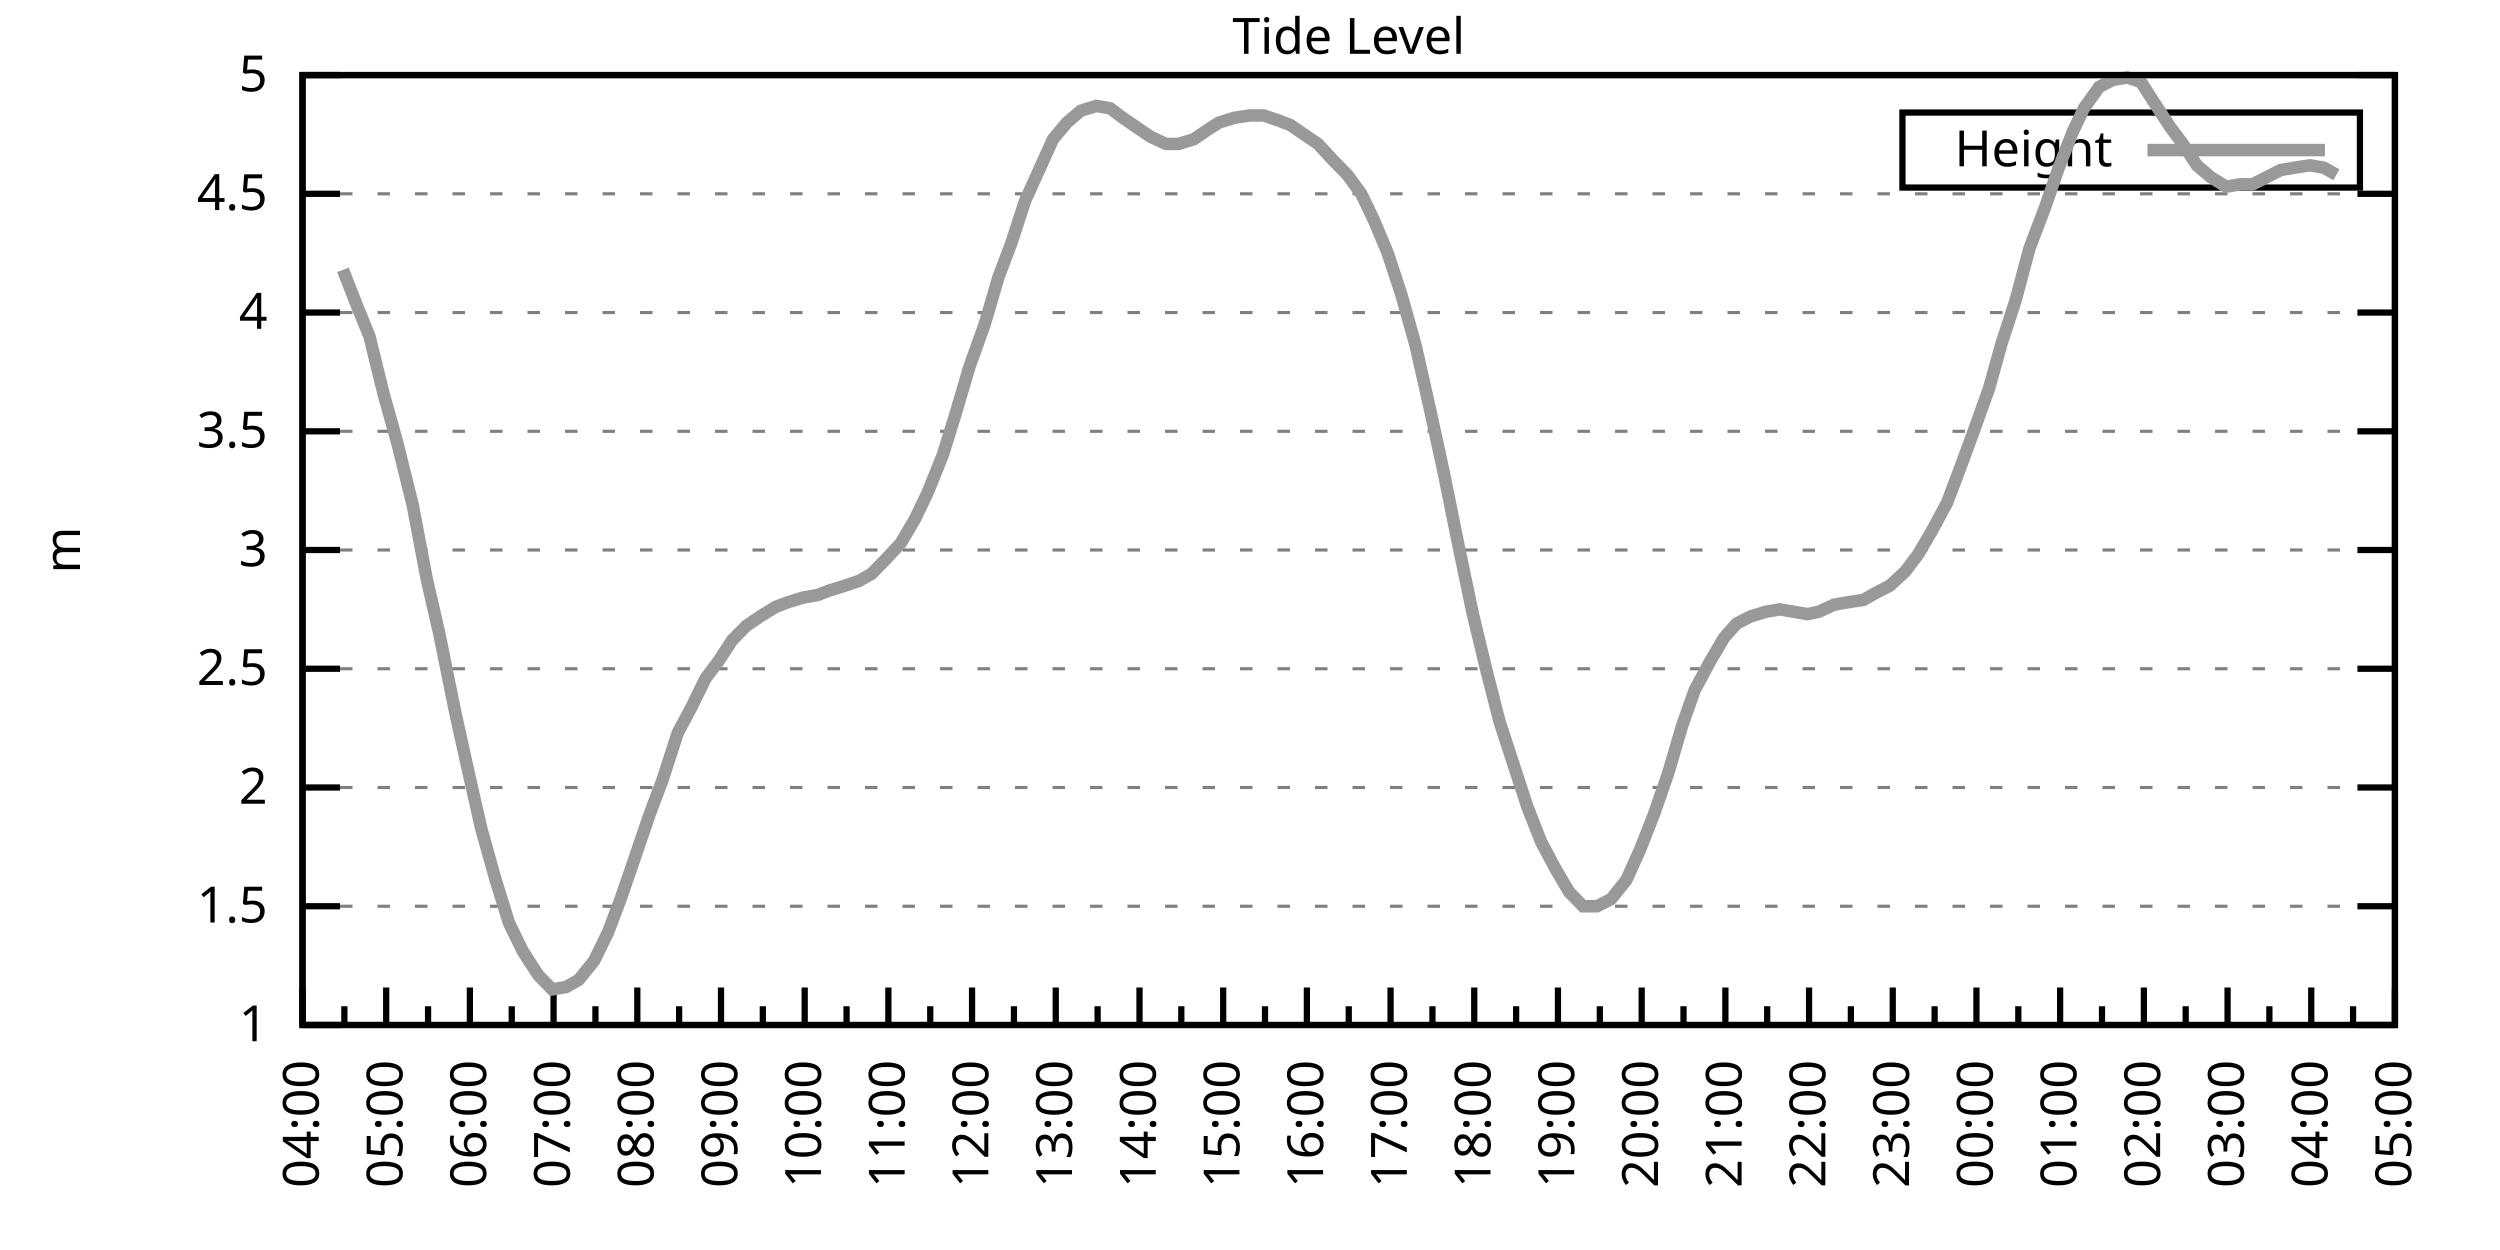
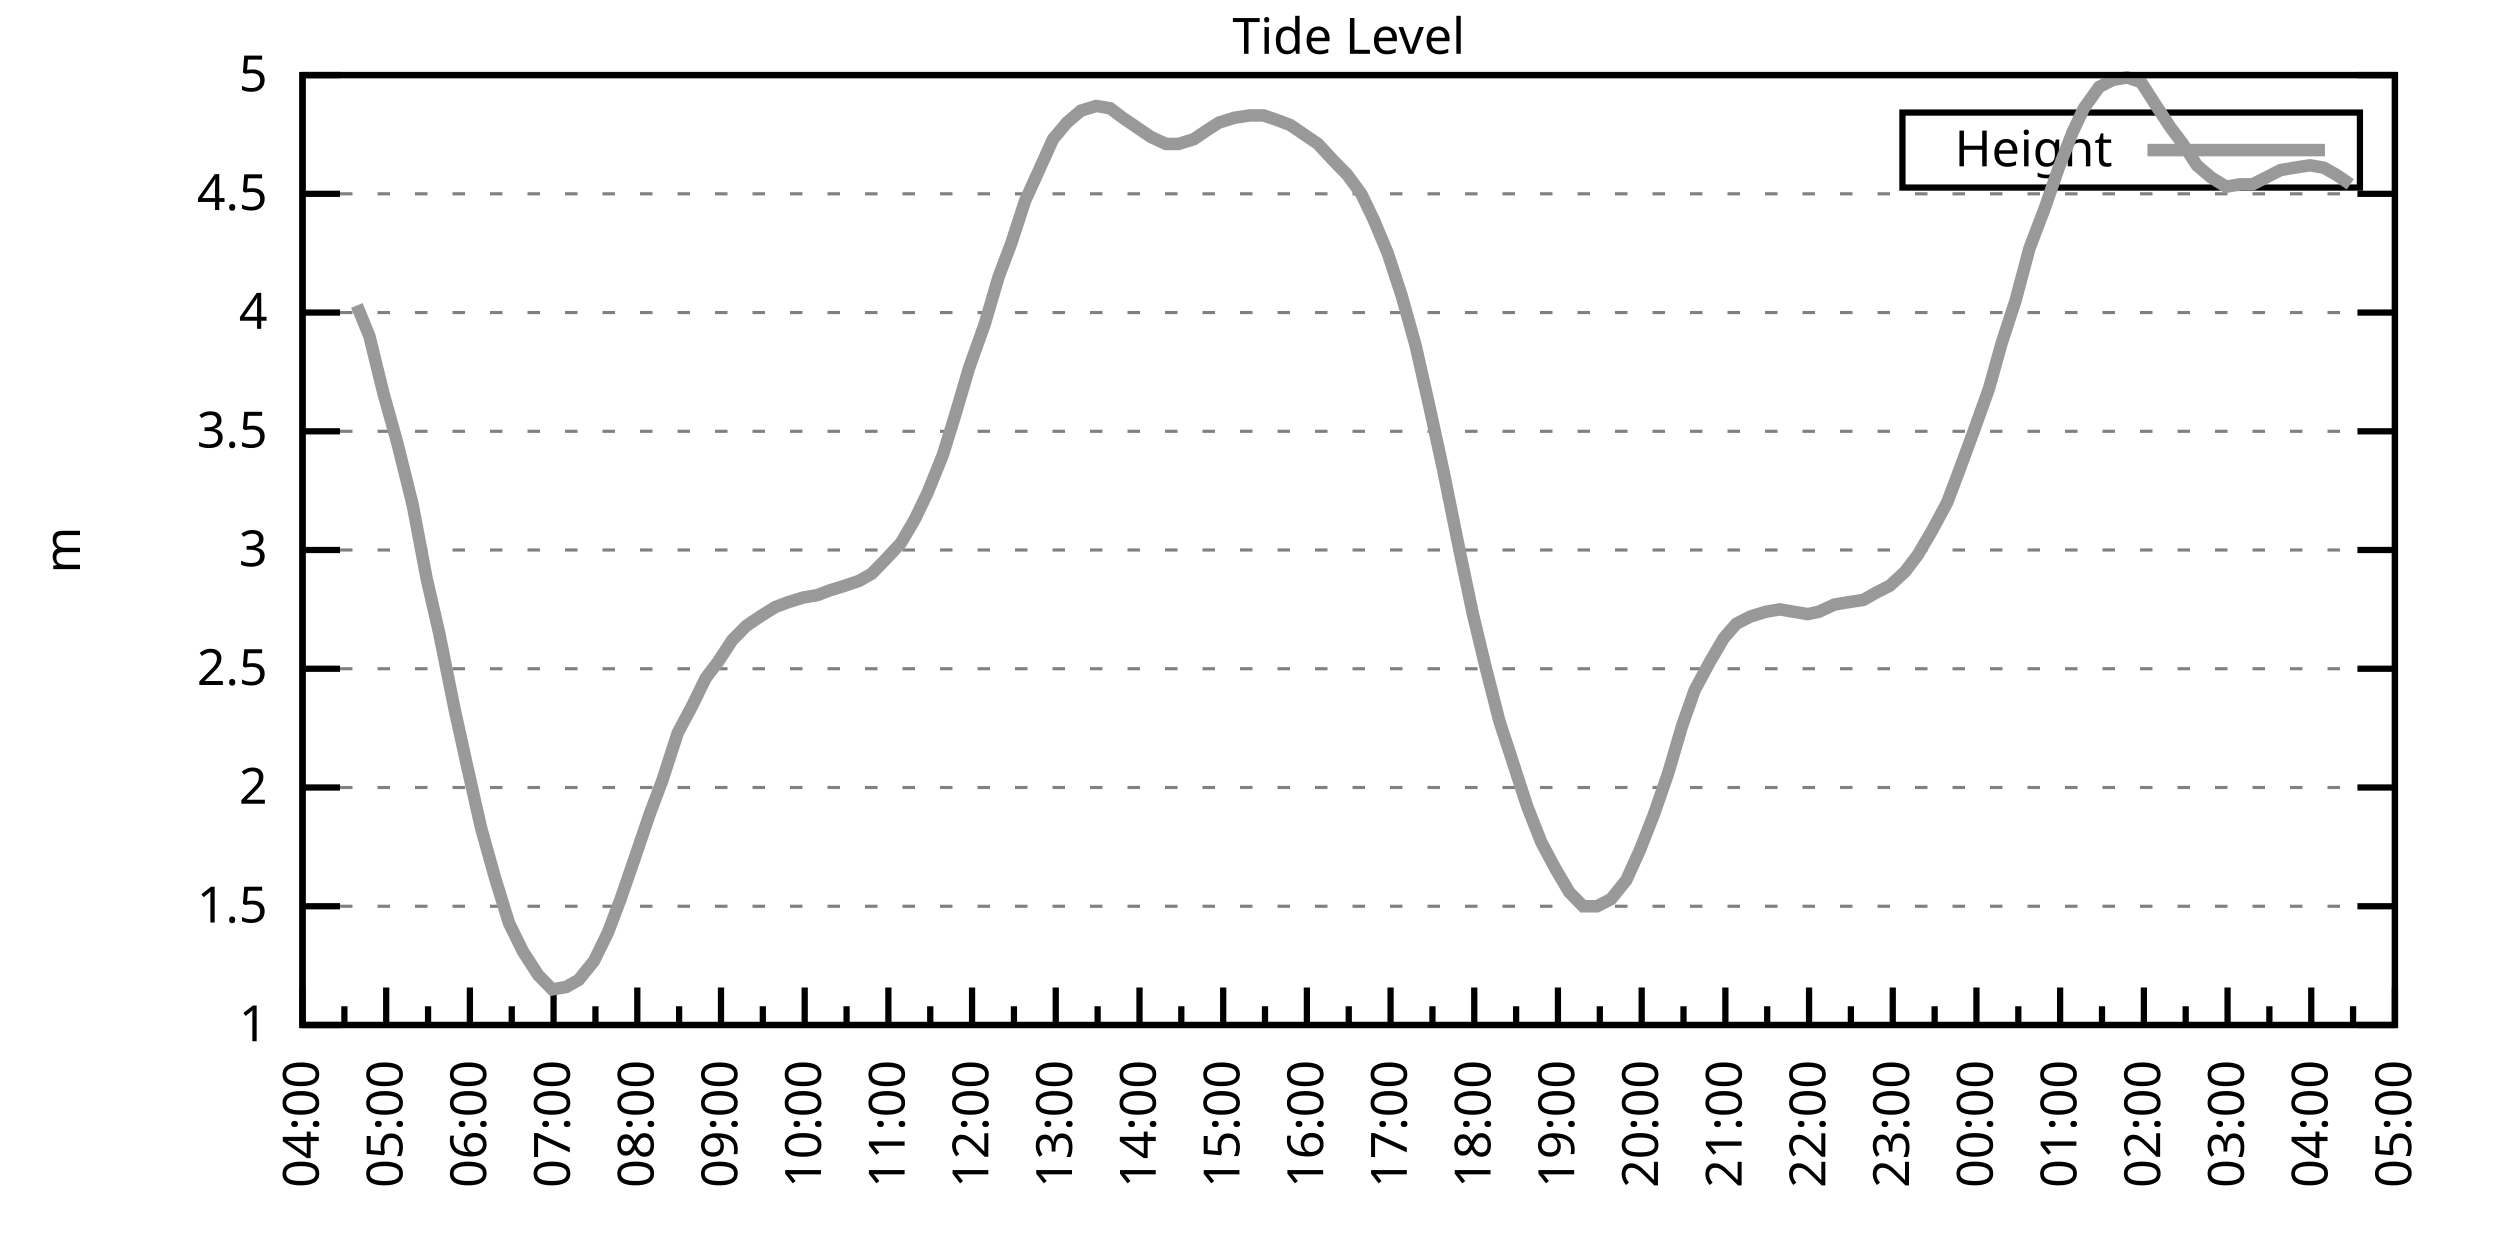
<svg xmlns="http://www.w3.org/2000/svg" xmlns:xlink="http://www.w3.org/1999/xlink" width="400" height="200" viewBox="0 0 400 200">
  <g id="gnuplot_canvas">
    <rect x="0" y="0" width="400" height="200" fill="none" />
    <defs>
      <circle id="gpDot" r="0.5" stroke-width="0.5" stroke="currentColor" />
      <path id="gpPt0" stroke-width="0.333" stroke="currentColor" d="M-1,0 h2 M0,-1 v2" />
      <path id="gpPt1" stroke-width="0.333" stroke="currentColor" d="M-1,-1 L1,1 M1,-1 L-1,1" />
      <path id="gpPt2" stroke-width="0.333" stroke="currentColor" d="M-1,0 L1,0 M0,-1 L0,1 M-1,-1 L1,1 M-1,1 L1,-1" />
      <rect id="gpPt3" stroke-width="0.333" stroke="currentColor" x="-1" y="-1" width="2" height="2" />
      <rect id="gpPt4" stroke-width="0.333" stroke="currentColor" fill="currentColor" x="-1" y="-1" width="2" height="2" />
      <circle id="gpPt5" stroke-width="0.333" stroke="currentColor" cx="0" cy="0" r="1" />
      <use xlink:href="#gpPt5" id="gpPt6" fill="currentColor" stroke="none" />
      <path id="gpPt7" stroke-width="0.333" stroke="currentColor" d="M0,-1.33 L-1.33,0.67 L1.33,0.67 z" />
      <use xlink:href="#gpPt7" id="gpPt8" fill="currentColor" stroke="none" />
      <use xlink:href="#gpPt7" id="gpPt9" stroke="currentColor" transform="rotate(180)" />
      <use xlink:href="#gpPt9" id="gpPt10" fill="currentColor" stroke="none" />
      <use xlink:href="#gpPt3" id="gpPt11" stroke="currentColor" transform="rotate(45)" />
      <use xlink:href="#gpPt11" id="gpPt12" fill="currentColor" stroke="none" />
      <path id="gpPt13" stroke-width="0.333" stroke="currentColor" d="M0,1.330 L1.265,0.411 L0.782,-1.067 L-0.782,-1.076 L-1.265,0.411 z" />
      <use xlink:href="#gpPt13" id="gpPt14" fill="currentColor" stroke="none" />
      <filter id="textbox" filterUnits="objectBoundingBox" x="0" y="0" height="1" width="1">
        <feFlood flood-color="white" flood-opacity="1" result="bgnd" />
        <feComposite in="SourceGraphic" in2="bgnd" operator="atop" />
      </filter>
      <filter id="greybox" filterUnits="objectBoundingBox" x="0" y="0" height="1" width="1">
        <feFlood flood-color="lightgrey" flood-opacity="1" result="grey" />
        <feComposite in="SourceGraphic" in2="grey" operator="atop" />
      </filter>
    </defs>
    <g fill="none" color="white" stroke="currentColor" stroke-width="1.00" stroke-linecap="butt" stroke-linejoin="miter">
</g>
    <g fill="none" color="black" stroke="currentColor" stroke-width="1.00" stroke-linecap="butt" stroke-linejoin="miter">
      <g stroke="none" shape-rendering="crispEdges">
        <polygon fill="rgb(255, 255, 255)" points="48.40,164.00 383.18,164.00 383.18,12.02 48.40,12.02 " />
      </g>
    </g>
    <g fill="none" color="black" stroke="currentColor" stroke-width="1.00" stroke-linecap="butt" stroke-linejoin="miter">
</g>
    <g fill="none" color="black" stroke="black" stroke-width="0.50" stroke-linecap="butt" stroke-linejoin="miter">
</g>
    <g fill="none" color="gray" stroke="currentColor" stroke-width="0.50" stroke-linecap="butt" stroke-linejoin="miter">
      <path stroke="gray" stroke-dasharray="2,4" class="gridline" d="M48.40,164.00 L383.19,164.00  " />
    </g>
    <g fill="none" color="gray" stroke="gray" stroke-width="1.00" stroke-linecap="butt" stroke-linejoin="miter">
</g>
    <g fill="none" color="black" stroke="currentColor" stroke-width="1.00" stroke-linecap="butt" stroke-linejoin="miter">
      <path stroke="black" d="M48.40,164.00 L54.40,164.00 M383.19,164.00 L377.19,164.00  " />
      <g transform="translate(42.80,166.60)" stroke="none" fill="black" font-family="Sans" font-size="8.00" text-anchor="end">
        <text>
          <tspan font-family="Sans"> 1</tspan>
        </text>
      </g>
    </g>
    <g fill="none" color="black" stroke="currentColor" stroke-width="1.00" stroke-linecap="butt" stroke-linejoin="miter">
</g>
    <g fill="none" color="black" stroke="black" stroke-width="0.50" stroke-linecap="butt" stroke-linejoin="miter">
</g>
    <g fill="none" color="gray" stroke="currentColor" stroke-width="0.50" stroke-linecap="butt" stroke-linejoin="miter">
      <path stroke="gray" stroke-dasharray="2,4" class="gridline" d="M48.40,145.00 L383.19,145.00  " />
    </g>
    <g fill="none" color="gray" stroke="gray" stroke-width="1.00" stroke-linecap="butt" stroke-linejoin="miter">
</g>
    <g fill="none" color="black" stroke="currentColor" stroke-width="1.00" stroke-linecap="butt" stroke-linejoin="miter">
      <path stroke="black" d="M48.40,145.00 L54.40,145.00 M383.19,145.00 L377.19,145.00  " />
      <g transform="translate(42.80,147.60)" stroke="none" fill="black" font-family="Sans" font-size="8.00" text-anchor="end">
        <text>
          <tspan font-family="Sans"> 1.5</tspan>
        </text>
      </g>
    </g>
    <g fill="none" color="black" stroke="currentColor" stroke-width="1.00" stroke-linecap="butt" stroke-linejoin="miter">
</g>
    <g fill="none" color="black" stroke="black" stroke-width="0.50" stroke-linecap="butt" stroke-linejoin="miter">
</g>
    <g fill="none" color="gray" stroke="currentColor" stroke-width="0.50" stroke-linecap="butt" stroke-linejoin="miter">
      <path stroke="gray" stroke-dasharray="2,4" class="gridline" d="M48.40,126.00 L383.19,126.00  " />
    </g>
    <g fill="none" color="gray" stroke="gray" stroke-width="1.00" stroke-linecap="butt" stroke-linejoin="miter">
</g>
    <g fill="none" color="black" stroke="currentColor" stroke-width="1.00" stroke-linecap="butt" stroke-linejoin="miter">
      <path stroke="black" d="M48.40,126.00 L54.40,126.00 M383.19,126.00 L377.19,126.00  " />
      <g transform="translate(42.80,128.60)" stroke="none" fill="black" font-family="Sans" font-size="8.00" text-anchor="end">
        <text>
          <tspan font-family="Sans"> 2</tspan>
        </text>
      </g>
    </g>
    <g fill="none" color="black" stroke="currentColor" stroke-width="1.00" stroke-linecap="butt" stroke-linejoin="miter">
</g>
    <g fill="none" color="black" stroke="black" stroke-width="0.50" stroke-linecap="butt" stroke-linejoin="miter">
</g>
    <g fill="none" color="gray" stroke="currentColor" stroke-width="0.50" stroke-linecap="butt" stroke-linejoin="miter">
      <path stroke="gray" stroke-dasharray="2,4" class="gridline" d="M48.40,107.00 L383.19,107.00  " />
    </g>
    <g fill="none" color="gray" stroke="gray" stroke-width="1.00" stroke-linecap="butt" stroke-linejoin="miter">
</g>
    <g fill="none" color="black" stroke="currentColor" stroke-width="1.00" stroke-linecap="butt" stroke-linejoin="miter">
      <path stroke="black" d="M48.40,107.00 L54.40,107.00 M383.19,107.00 L377.19,107.00  " />
      <g transform="translate(42.80,109.60)" stroke="none" fill="black" font-family="Sans" font-size="8.00" text-anchor="end">
        <text>
          <tspan font-family="Sans"> 2.5</tspan>
        </text>
      </g>
    </g>
    <g fill="none" color="black" stroke="currentColor" stroke-width="1.00" stroke-linecap="butt" stroke-linejoin="miter">
</g>
    <g fill="none" color="black" stroke="black" stroke-width="0.50" stroke-linecap="butt" stroke-linejoin="miter">
</g>
    <g fill="none" color="gray" stroke="currentColor" stroke-width="0.50" stroke-linecap="butt" stroke-linejoin="miter">
      <path stroke="gray" stroke-dasharray="2,4" class="gridline" d="M48.40,88.00 L383.19,88.00  " />
    </g>
    <g fill="none" color="gray" stroke="gray" stroke-width="1.00" stroke-linecap="butt" stroke-linejoin="miter">
</g>
    <g fill="none" color="black" stroke="currentColor" stroke-width="1.00" stroke-linecap="butt" stroke-linejoin="miter">
      <path stroke="black" d="M48.40,88.00 L54.40,88.00 M383.19,88.00 L377.19,88.00  " />
      <g transform="translate(42.80,90.60)" stroke="none" fill="black" font-family="Sans" font-size="8.00" text-anchor="end">
        <text>
          <tspan font-family="Sans"> 3</tspan>
        </text>
      </g>
    </g>
    <g fill="none" color="black" stroke="currentColor" stroke-width="1.00" stroke-linecap="butt" stroke-linejoin="miter">
</g>
    <g fill="none" color="black" stroke="black" stroke-width="0.50" stroke-linecap="butt" stroke-linejoin="miter">
</g>
    <g fill="none" color="gray" stroke="currentColor" stroke-width="0.50" stroke-linecap="butt" stroke-linejoin="miter">
      <path stroke="gray" stroke-dasharray="2,4" class="gridline" d="M48.40,69.01 L383.19,69.01  " />
    </g>
    <g fill="none" color="gray" stroke="gray" stroke-width="1.00" stroke-linecap="butt" stroke-linejoin="miter">
</g>
    <g fill="none" color="black" stroke="currentColor" stroke-width="1.00" stroke-linecap="butt" stroke-linejoin="miter">
      <path stroke="black" d="M48.40,69.01 L54.40,69.01 M383.19,69.01 L377.19,69.01  " />
      <g transform="translate(42.80,71.61)" stroke="none" fill="black" font-family="Sans" font-size="8.00" text-anchor="end">
        <text>
          <tspan font-family="Sans"> 3.5</tspan>
        </text>
      </g>
    </g>
    <g fill="none" color="black" stroke="currentColor" stroke-width="1.00" stroke-linecap="butt" stroke-linejoin="miter">
</g>
    <g fill="none" color="black" stroke="black" stroke-width="0.50" stroke-linecap="butt" stroke-linejoin="miter">
</g>
    <g fill="none" color="gray" stroke="currentColor" stroke-width="0.50" stroke-linecap="butt" stroke-linejoin="miter">
      <path stroke="gray" stroke-dasharray="2,4" class="gridline" d="M48.40,50.01 L383.19,50.01  " />
    </g>
    <g fill="none" color="gray" stroke="gray" stroke-width="1.00" stroke-linecap="butt" stroke-linejoin="miter">
</g>
    <g fill="none" color="black" stroke="currentColor" stroke-width="1.00" stroke-linecap="butt" stroke-linejoin="miter">
      <path stroke="black" d="M48.40,50.01 L54.40,50.01 M383.19,50.01 L377.19,50.01  " />
      <g transform="translate(42.80,52.61)" stroke="none" fill="black" font-family="Sans" font-size="8.00" text-anchor="end">
        <text>
          <tspan font-family="Sans"> 4</tspan>
        </text>
      </g>
    </g>
    <g fill="none" color="black" stroke="currentColor" stroke-width="1.00" stroke-linecap="butt" stroke-linejoin="miter">
</g>
    <g fill="none" color="black" stroke="black" stroke-width="0.50" stroke-linecap="butt" stroke-linejoin="miter">
</g>
    <g fill="none" color="gray" stroke="currentColor" stroke-width="0.50" stroke-linecap="butt" stroke-linejoin="miter">
      <path stroke="gray" stroke-dasharray="2,4" class="gridline" d="M48.40,31.01 L383.19,31.01  " />
    </g>
    <g fill="none" color="gray" stroke="gray" stroke-width="1.00" stroke-linecap="butt" stroke-linejoin="miter">
</g>
    <g fill="none" color="black" stroke="currentColor" stroke-width="1.00" stroke-linecap="butt" stroke-linejoin="miter">
      <path stroke="black" d="M48.40,31.01 L54.40,31.01 M383.19,31.01 L377.19,31.01  " />
      <g transform="translate(42.80,33.61)" stroke="none" fill="black" font-family="Sans" font-size="8.00" text-anchor="end">
        <text>
          <tspan font-family="Sans"> 4.5</tspan>
        </text>
      </g>
    </g>
    <g fill="none" color="black" stroke="currentColor" stroke-width="1.00" stroke-linecap="butt" stroke-linejoin="miter">
</g>
    <g fill="none" color="black" stroke="black" stroke-width="0.50" stroke-linecap="butt" stroke-linejoin="miter">
</g>
    <g fill="none" color="gray" stroke="currentColor" stroke-width="0.50" stroke-linecap="butt" stroke-linejoin="miter">
      <path stroke="gray" stroke-dasharray="2,4" class="gridline" d="M48.40,12.01 L383.19,12.01  " />
    </g>
    <g fill="none" color="gray" stroke="gray" stroke-width="1.00" stroke-linecap="butt" stroke-linejoin="miter">
</g>
    <g fill="none" color="black" stroke="currentColor" stroke-width="1.00" stroke-linecap="butt" stroke-linejoin="miter">
      <path stroke="black" d="M48.40,12.01 L54.40,12.01 M383.19,12.01 L377.19,12.01  " />
      <g transform="translate(42.80,14.61)" stroke="none" fill="black" font-family="Sans" font-size="8.00" text-anchor="end">
        <text>
          <tspan font-family="Sans"> 5</tspan>
        </text>
      </g>
    </g>
    <g fill="none" color="black" stroke="currentColor" stroke-width="1.00" stroke-linecap="butt" stroke-linejoin="miter">
      <path stroke="black" d="M48.40,164.00 L48.40,158.00  " />
      <g transform="translate(51.00,169.60) rotate(270)" stroke="none" fill="black" font-family="Sans" font-size="8.00" text-anchor="end">
        <text>
          <tspan font-family="Sans">04:00</tspan>
        </text>
      </g>
    </g>
    <g fill="none" color="black" stroke="currentColor" stroke-width="1.00" stroke-linecap="butt" stroke-linejoin="miter">
      <path stroke="black" d="M55.10,164.00 L55.10,161.00 M61.79,164.00 L61.79,158.00  " />
      <g transform="translate(64.39,169.60) rotate(270)" stroke="none" fill="black" font-family="Sans" font-size="8.00" text-anchor="end">
        <text>
          <tspan font-family="Sans">05:00</tspan>
        </text>
      </g>
    </g>
    <g fill="none" color="black" stroke="currentColor" stroke-width="1.00" stroke-linecap="butt" stroke-linejoin="miter">
      <path stroke="black" d="M68.49,164.00 L68.49,161.00 M75.18,164.00 L75.18,158.00  " />
      <g transform="translate(77.78,169.60) rotate(270)" stroke="none" fill="black" font-family="Sans" font-size="8.00" text-anchor="end">
        <text>
          <tspan font-family="Sans">06:00</tspan>
        </text>
      </g>
    </g>
    <g fill="none" color="black" stroke="currentColor" stroke-width="1.00" stroke-linecap="butt" stroke-linejoin="miter">
      <path stroke="black" d="M81.88,164.00 L81.88,161.00 M88.57,164.00 L88.57,158.00  " />
      <g transform="translate(91.17,169.60) rotate(270)" stroke="none" fill="black" font-family="Sans" font-size="8.00" text-anchor="end">
        <text>
          <tspan font-family="Sans">07:00</tspan>
        </text>
      </g>
    </g>
    <g fill="none" color="black" stroke="currentColor" stroke-width="1.00" stroke-linecap="butt" stroke-linejoin="miter">
      <path stroke="black" d="M95.27,164.00 L95.27,161.00 M101.97,164.00 L101.97,158.00  " />
      <g transform="translate(104.57,169.60) rotate(270)" stroke="none" fill="black" font-family="Sans" font-size="8.00" text-anchor="end">
        <text>
          <tspan font-family="Sans">08:00</tspan>
        </text>
      </g>
    </g>
    <g fill="none" color="black" stroke="currentColor" stroke-width="1.00" stroke-linecap="butt" stroke-linejoin="miter">
      <path stroke="black" d="M108.66,164.00 L108.66,161.00 M115.36,164.00 L115.36,158.00  " />
      <g transform="translate(117.96,169.60) rotate(270)" stroke="none" fill="black" font-family="Sans" font-size="8.00" text-anchor="end">
        <text>
          <tspan font-family="Sans">09:00</tspan>
        </text>
      </g>
    </g>
    <g fill="none" color="black" stroke="currentColor" stroke-width="1.00" stroke-linecap="butt" stroke-linejoin="miter">
      <path stroke="black" d="M122.05,164.00 L122.05,161.00 M128.75,164.00 L128.75,158.00  " />
      <g transform="translate(131.35,169.60) rotate(270)" stroke="none" fill="black" font-family="Sans" font-size="8.00" text-anchor="end">
        <text>
          <tspan font-family="Sans">10:00</tspan>
        </text>
      </g>
    </g>
    <g fill="none" color="black" stroke="currentColor" stroke-width="1.00" stroke-linecap="butt" stroke-linejoin="miter">
      <path stroke="black" d="M135.45,164.00 L135.45,161.00 M142.14,164.00 L142.14,158.00  " />
      <g transform="translate(144.74,169.60) rotate(270)" stroke="none" fill="black" font-family="Sans" font-size="8.00" text-anchor="end">
        <text>
          <tspan font-family="Sans">11:00</tspan>
        </text>
      </g>
    </g>
    <g fill="none" color="black" stroke="currentColor" stroke-width="1.00" stroke-linecap="butt" stroke-linejoin="miter">
      <path stroke="black" d="M148.84,164.00 L148.84,161.00 M155.53,164.00 L155.53,158.00  " />
      <g transform="translate(158.13,169.60) rotate(270)" stroke="none" fill="black" font-family="Sans" font-size="8.00" text-anchor="end">
        <text>
          <tspan font-family="Sans">12:00</tspan>
        </text>
      </g>
    </g>
    <g fill="none" color="black" stroke="currentColor" stroke-width="1.00" stroke-linecap="butt" stroke-linejoin="miter">
      <path stroke="black" d="M162.23,164.00 L162.23,161.00 M168.92,164.00 L168.92,158.00  " />
      <g transform="translate(171.52,169.60) rotate(270)" stroke="none" fill="black" font-family="Sans" font-size="8.00" text-anchor="end">
        <text>
          <tspan font-family="Sans">13:00</tspan>
        </text>
      </g>
    </g>
    <g fill="none" color="black" stroke="currentColor" stroke-width="1.00" stroke-linecap="butt" stroke-linejoin="miter">
      <path stroke="black" d="M175.62,164.00 L175.62,161.00 M182.32,164.00 L182.32,158.00  " />
      <g transform="translate(184.92,169.60) rotate(270)" stroke="none" fill="black" font-family="Sans" font-size="8.00" text-anchor="end">
        <text>
          <tspan font-family="Sans">14:00</tspan>
        </text>
      </g>
    </g>
    <g fill="none" color="black" stroke="currentColor" stroke-width="1.00" stroke-linecap="butt" stroke-linejoin="miter">
      <path stroke="black" d="M189.01,164.00 L189.01,161.00 M195.71,164.00 L195.71,158.00  " />
      <g transform="translate(198.31,169.60) rotate(270)" stroke="none" fill="black" font-family="Sans" font-size="8.00" text-anchor="end">
        <text>
          <tspan font-family="Sans">15:00</tspan>
        </text>
      </g>
    </g>
    <g fill="none" color="black" stroke="currentColor" stroke-width="1.00" stroke-linecap="butt" stroke-linejoin="miter">
      <path stroke="black" d="M202.40,164.00 L202.40,161.00 M209.10,164.00 L209.10,158.00  " />
      <g transform="translate(211.70,169.60) rotate(270)" stroke="none" fill="black" font-family="Sans" font-size="8.00" text-anchor="end">
        <text>
          <tspan font-family="Sans">16:00</tspan>
        </text>
      </g>
    </g>
    <g fill="none" color="black" stroke="currentColor" stroke-width="1.00" stroke-linecap="butt" stroke-linejoin="miter">
      <path stroke="black" d="M215.80,164.00 L215.80,161.00 M222.49,164.00 L222.49,158.00  " />
      <g transform="translate(225.09,169.60) rotate(270)" stroke="none" fill="black" font-family="Sans" font-size="8.00" text-anchor="end">
        <text>
          <tspan font-family="Sans">17:00</tspan>
        </text>
      </g>
    </g>
    <g fill="none" color="black" stroke="currentColor" stroke-width="1.00" stroke-linecap="butt" stroke-linejoin="miter">
      <path stroke="black" d="M229.19,164.00 L229.19,161.00 M235.88,164.00 L235.88,158.00  " />
      <g transform="translate(238.48,169.60) rotate(270)" stroke="none" fill="black" font-family="Sans" font-size="8.00" text-anchor="end">
        <text>
          <tspan font-family="Sans">18:00</tspan>
        </text>
      </g>
    </g>
    <g fill="none" color="black" stroke="currentColor" stroke-width="1.00" stroke-linecap="butt" stroke-linejoin="miter">
      <path stroke="black" d="M242.58,164.00 L242.58,161.00 M249.27,164.00 L249.27,158.00  " />
      <g transform="translate(251.87,169.60) rotate(270)" stroke="none" fill="black" font-family="Sans" font-size="8.00" text-anchor="end">
        <text>
          <tspan font-family="Sans">19:00</tspan>
        </text>
      </g>
    </g>
    <g fill="none" color="black" stroke="currentColor" stroke-width="1.00" stroke-linecap="butt" stroke-linejoin="miter">
      <path stroke="black" d="M255.97,164.00 L255.97,161.00 M262.67,164.00 L262.67,158.00  " />
      <g transform="translate(265.27,169.60) rotate(270)" stroke="none" fill="black" font-family="Sans" font-size="8.00" text-anchor="end">
        <text>
          <tspan font-family="Sans">20:00</tspan>
        </text>
      </g>
    </g>
    <g fill="none" color="black" stroke="currentColor" stroke-width="1.00" stroke-linecap="butt" stroke-linejoin="miter">
      <path stroke="black" d="M269.36,164.00 L269.36,161.00 M276.06,164.00 L276.06,158.00  " />
      <g transform="translate(278.66,169.60) rotate(270)" stroke="none" fill="black" font-family="Sans" font-size="8.00" text-anchor="end">
        <text>
          <tspan font-family="Sans">21:00</tspan>
        </text>
      </g>
    </g>
    <g fill="none" color="black" stroke="currentColor" stroke-width="1.00" stroke-linecap="butt" stroke-linejoin="miter">
      <path stroke="black" d="M282.75,164.00 L282.75,161.00 M289.45,164.00 L289.45,158.00  " />
      <g transform="translate(292.05,169.60) rotate(270)" stroke="none" fill="black" font-family="Sans" font-size="8.00" text-anchor="end">
        <text>
          <tspan font-family="Sans">22:00</tspan>
        </text>
      </g>
    </g>
    <g fill="none" color="black" stroke="currentColor" stroke-width="1.00" stroke-linecap="butt" stroke-linejoin="miter">
      <path stroke="black" d="M296.14,164.00 L296.14,161.00 M302.84,164.00 L302.84,158.00  " />
      <g transform="translate(305.44,169.60) rotate(270)" stroke="none" fill="black" font-family="Sans" font-size="8.00" text-anchor="end">
        <text>
          <tspan font-family="Sans">23:00</tspan>
        </text>
      </g>
    </g>
    <g fill="none" color="black" stroke="currentColor" stroke-width="1.00" stroke-linecap="butt" stroke-linejoin="miter">
      <path stroke="black" d="M309.54,164.00 L309.54,161.00 M316.23,164.00 L316.23,158.00  " />
      <g transform="translate(318.83,169.60) rotate(270)" stroke="none" fill="black" font-family="Sans" font-size="8.00" text-anchor="end">
        <text>
          <tspan font-family="Sans">00:00</tspan>
        </text>
      </g>
    </g>
    <g fill="none" color="black" stroke="currentColor" stroke-width="1.00" stroke-linecap="butt" stroke-linejoin="miter">
      <path stroke="black" d="M322.93,164.00 L322.93,161.00 M329.62,164.00 L329.62,158.00  " />
      <g transform="translate(332.22,169.60) rotate(270)" stroke="none" fill="black" font-family="Sans" font-size="8.00" text-anchor="end">
        <text>
          <tspan font-family="Sans">01:00</tspan>
        </text>
      </g>
    </g>
    <g fill="none" color="black" stroke="currentColor" stroke-width="1.00" stroke-linecap="butt" stroke-linejoin="miter">
      <path stroke="black" d="M336.32,164.00 L336.32,161.00 M343.02,164.00 L343.02,158.00  " />
      <g transform="translate(345.62,169.60) rotate(270)" stroke="none" fill="black" font-family="Sans" font-size="8.00" text-anchor="end">
        <text>
          <tspan font-family="Sans">02:00</tspan>
        </text>
      </g>
    </g>
    <g fill="none" color="black" stroke="currentColor" stroke-width="1.00" stroke-linecap="butt" stroke-linejoin="miter">
      <path stroke="black" d="M349.71,164.00 L349.71,161.00 M356.41,164.00 L356.41,158.00  " />
      <g transform="translate(359.01,169.60) rotate(270)" stroke="none" fill="black" font-family="Sans" font-size="8.00" text-anchor="end">
        <text>
          <tspan font-family="Sans">03:00</tspan>
        </text>
      </g>
    </g>
    <g fill="none" color="black" stroke="currentColor" stroke-width="1.00" stroke-linecap="butt" stroke-linejoin="miter">
      <path stroke="black" d="M363.10,164.00 L363.10,161.00 M369.80,164.00 L369.80,158.00  " />
      <g transform="translate(372.40,169.60) rotate(270)" stroke="none" fill="black" font-family="Sans" font-size="8.00" text-anchor="end">
        <text>
          <tspan font-family="Sans">04:00</tspan>
        </text>
      </g>
    </g>
    <g fill="none" color="black" stroke="currentColor" stroke-width="1.00" stroke-linecap="butt" stroke-linejoin="miter">
      <path stroke="black" d="M376.49,164.00 L376.49,161.00 M383.19,164.00 L383.19,158.00  " />
      <g transform="translate(385.79,169.60) rotate(270)" stroke="none" fill="black" font-family="Sans" font-size="8.00" text-anchor="end">
        <text>
          <tspan font-family="Sans">05:00</tspan>
        </text>
      </g>
    </g>
    <g fill="none" color="black" stroke="currentColor" stroke-width="1.00" stroke-linecap="butt" stroke-linejoin="miter">
</g>
    <g fill="none" color="black" stroke="currentColor" stroke-width="1.00" stroke-linecap="butt" stroke-linejoin="miter">
      <path stroke="black" d="M48.40,12.01 L48.40,164.00 L383.19,164.00 L383.19,12.01 L48.40,12.01 Z  " />
    </g>
    <g fill="none" color="black" stroke="currentColor" stroke-width="1.00" stroke-linecap="butt" stroke-linejoin="miter">
      <g transform="translate(12.80,88.01) rotate(270)" stroke="none" fill="black" font-family="Sans" font-size="8.00" text-anchor="middle">
        <text>
          <tspan font-family="Sans">m</tspan>
        </text>
      </g>
    </g>
    <g fill="none" color="black" stroke="currentColor" stroke-width="1.00" stroke-linecap="butt" stroke-linejoin="miter">
</g>
    <g fill="none" color="black" stroke="currentColor" stroke-width="1.00" stroke-linecap="butt" stroke-linejoin="miter">
      <path stroke="black" d="M304.39,30.01 L304.39,18.01 L377.59,18.01 L377.59,30.01 L304.39,30.01 Z  " />
    </g>
    <g id="Tide_level_plot_1">
      <g fill="none" color="white" stroke="black" stroke-width="2.00" stroke-linecap="butt" stroke-linejoin="miter">
</g>
      <g fill="none" color="black" stroke="currentColor" stroke-width="2.00" stroke-linecap="butt" stroke-linejoin="miter">
        <g transform="translate(337.99,26.61)" stroke="none" fill="black" font-family="Sans" font-size="8.00" text-anchor="end">
          <text>
            <tspan font-family="Sans">Height</tspan>
          </text>
        </g>
      </g>
      <g fill="none" color="black" stroke="currentColor" stroke-width="2.00" stroke-linecap="butt" stroke-linejoin="miter">
-         <path stroke="rgb(153, 153, 153)" d="M343.59,24.01 L371.99,24.01 M54.87,43.17 L57.10,48.87 L59.11,53.81 L61.35,62.93 L63.58,70.91 L66.03,80.79   L68.26,92.56 L70.27,101.30 L72.73,113.46 L74.74,122.58 L76.97,132.46 L79.20,140.44 L81.43,147.66 L83.66,152.22   L86.12,156.02 L88.35,158.30 L90.58,157.92 L92.59,156.78 L95.05,153.74 L97.28,149.18 L99.29,143.86 L101.52,137.40   L103.98,130.18 L105.98,124.86 L108.44,117.26 L110.67,113.08 L112.90,108.52 L114.91,105.86 L117.14,102.44 L119.38,100.16   L121.61,98.64 L124.06,97.12 L126.07,96.36 L128.53,95.60 L130.76,95.22 L132.77,94.46 L135.22,93.70 L137.45,92.94   L139.46,91.80 L141.69,89.52 L144.15,86.87 L146.38,83.07 L148.39,78.89 L150.85,72.81 L152.85,66.35 L155.09,58.75   L157.54,51.91 L159.77,44.31 L161.78,38.99 L164.01,32.15 L166.25,27.21 L168.48,22.27 L170.71,19.61 L172.94,17.71   L175.40,16.95 L177.63,17.33 L179.64,18.85 L181.87,20.37 L184.10,21.89 L186.56,23.03 L188.57,23.03 L191.02,22.27   L193.25,20.75 L195.04,19.61 L197.49,18.85 L199.95,18.47 L202.18,18.47 L204.41,19.23 L206.42,19.99 L208.65,21.51   L210.88,23.03 L213.34,25.69 L215.57,27.97 L217.80,31.01 L219.81,35.19 L222.04,40.51 L224.28,47.35 L226.51,55.33   L228.74,65.21 L230.97,75.47 L233.43,87.63 L235.66,98.26 L237.67,106.62 L239.90,115.36 L242.13,122.20 L244.36,129.04   L246.60,134.74 L248.83,138.92 L251.06,142.72 L253.29,145.00 L255.52,145.00 L257.76,143.86 L260.21,140.82 L262.44,135.88   L264.67,130.18 L266.91,123.72 L269.14,116.12 L271.15,110.42 L273.60,105.86 L275.83,102.06 L277.84,99.78 L280.07,98.64   L282.53,97.88 L284.76,97.50 L286.99,97.88 L289.23,98.26 L291.01,97.88 L293.47,96.74 L295.70,96.36 L298.15,95.98   L300.16,94.84 L302.39,93.70 L304.85,91.42 L306.86,88.76 L309.09,84.97 L311.54,80.41 L313.55,75.09 L315.79,69.01   L318.24,62.17 L320.25,54.95 L322.48,48.11 L324.71,39.75 L327.17,33.29 L329.40,26.83 L331.63,21.13 L333.42,17.33   L335.87,13.91 L338.10,12.77 L340.34,12.39 L342.57,13.15 L345.02,16.95 L347.26,20.37 L349.26,23.03 L351.50,26.45   L353.73,28.35 L356.18,29.87 L358.42,29.49 L360.42,29.49 L362.66,28.35 L364.89,27.21 L367.12,26.83 L369.58,26.45   L371.81,26.83 L373.82,27.97  " />
+         <path stroke="rgb(153, 153, 153)" d="M343.59,24.01 L371.99,24.01 M57.10,48.87 L59.11,53.81 L61.35,62.93 L63.58,70.91 L66.03,80.79 L68.26,92.56   L70.27,101.30 L72.73,113.46 L74.74,122.58 L76.97,132.46 L79.20,140.44 L81.43,147.66 L83.66,152.22 L86.12,156.02   L88.35,158.30 L90.58,157.92 L92.59,156.78 L95.05,153.74 L97.28,149.18 L99.29,143.86 L101.52,137.40 L103.98,130.18   L105.98,124.86 L108.44,117.26 L110.67,113.08 L112.90,108.52 L114.91,105.86 L117.14,102.44 L119.38,100.16 L121.61,98.64   L124.06,97.12 L126.07,96.36 L128.53,95.60 L130.76,95.22 L132.77,94.46 L135.22,93.70 L137.45,92.94 L139.46,91.80   L141.69,89.52 L144.15,86.87 L146.38,83.07 L148.39,78.89 L150.85,72.81 L152.85,66.35 L155.09,58.75 L157.54,51.91   L159.77,44.31 L161.78,38.99 L164.01,32.15 L166.25,27.21 L168.48,22.27 L170.71,19.61 L172.94,17.71 L175.40,16.95   L177.63,17.33 L179.64,18.85 L181.87,20.37 L184.10,21.89 L186.56,23.03 L188.57,23.03 L191.02,22.27 L193.25,20.75   L195.04,19.61 L197.49,18.85 L199.95,18.47 L202.18,18.47 L204.41,19.23 L206.42,19.99 L208.65,21.51 L210.88,23.03   L213.34,25.69 L215.57,27.97 L217.80,31.01 L219.81,35.19 L222.04,40.51 L224.28,47.35 L226.51,55.33 L228.74,65.21   L230.97,75.47 L233.43,87.63 L235.66,98.26 L237.67,106.62 L239.90,115.36 L242.13,122.20 L244.36,129.04 L246.60,134.74   L248.83,138.92 L251.06,142.72 L253.29,145.00 L255.52,145.00 L257.76,143.86 L260.21,140.82 L262.44,135.88 L264.67,130.18   L266.91,123.72 L269.14,116.12 L271.15,110.42 L273.60,105.86 L275.83,102.06 L277.84,99.78 L280.07,98.64 L282.53,97.88   L284.76,97.50 L286.99,97.88 L289.23,98.26 L291.01,97.88 L293.47,96.74 L295.70,96.36 L298.15,95.98 L300.16,94.84   L302.39,93.70 L304.85,91.42 L306.86,88.76 L309.09,84.97 L311.54,80.41 L313.55,75.09 L315.79,69.01 L318.24,62.17   L320.25,54.95 L322.48,48.11 L324.71,39.75 L327.17,33.29 L329.40,26.83 L331.63,21.13 L333.42,17.33 L335.87,13.91   L338.10,12.77 L340.34,12.39 L342.57,13.15 L345.02,16.95 L347.26,20.37 L349.26,23.03 L351.50,26.45 L353.73,28.35   L356.18,29.87 L358.42,29.49 L360.42,29.49 L362.66,28.35 L364.89,27.21 L367.12,26.83 L369.58,26.45 L371.81,26.83   L373.82,27.97 L376.05,29.49  " />
      </g>
    </g>
    <g fill="none" color="black" stroke="currentColor" stroke-width="2.00" stroke-linecap="butt" stroke-linejoin="miter">
</g>
    <g fill="none" color="black" stroke="black" stroke-width="1.00" stroke-linecap="butt" stroke-linejoin="miter">
</g>
    <g fill="none" color="black" stroke="currentColor" stroke-width="1.00" stroke-linecap="butt" stroke-linejoin="miter">
      <path stroke="black" d="M48.40,12.01 L48.40,164.00 L383.19,164.00 L383.19,12.01 L48.40,12.01 Z  " />
    </g>
    <g fill="none" color="black" stroke="currentColor" stroke-width="1.00" stroke-linecap="butt" stroke-linejoin="miter">
      <g transform="translate(215.79,8.61)" stroke="none" fill="black" font-family="Sans" font-size="8.00" text-anchor="middle">
        <text>
          <tspan font-family="Sans">Tide Level</tspan>
        </text>
      </g>
    </g>
    <g fill="none" color="black" stroke="currentColor" stroke-width="1.00" stroke-linecap="butt" stroke-linejoin="miter">
</g>
  </g>
</svg>
